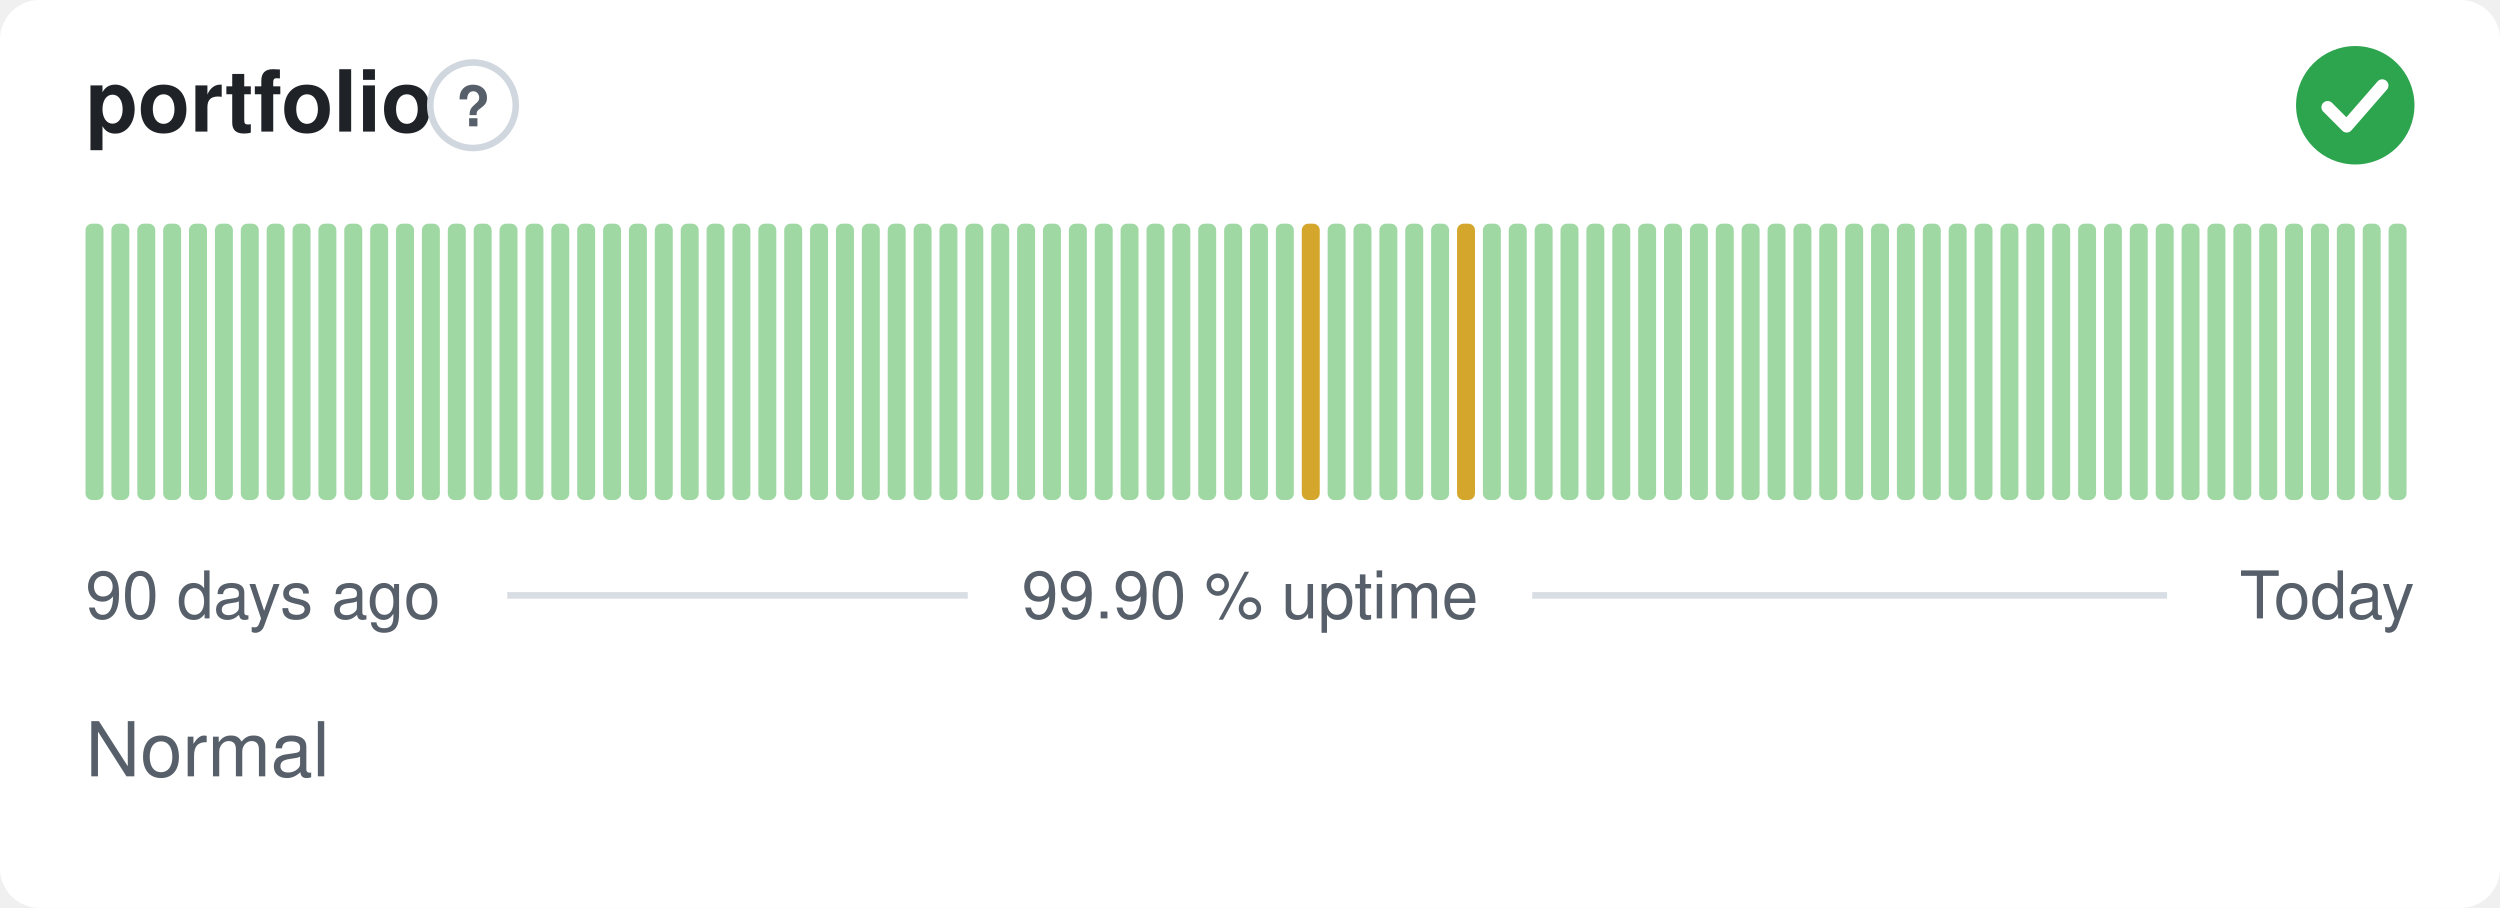
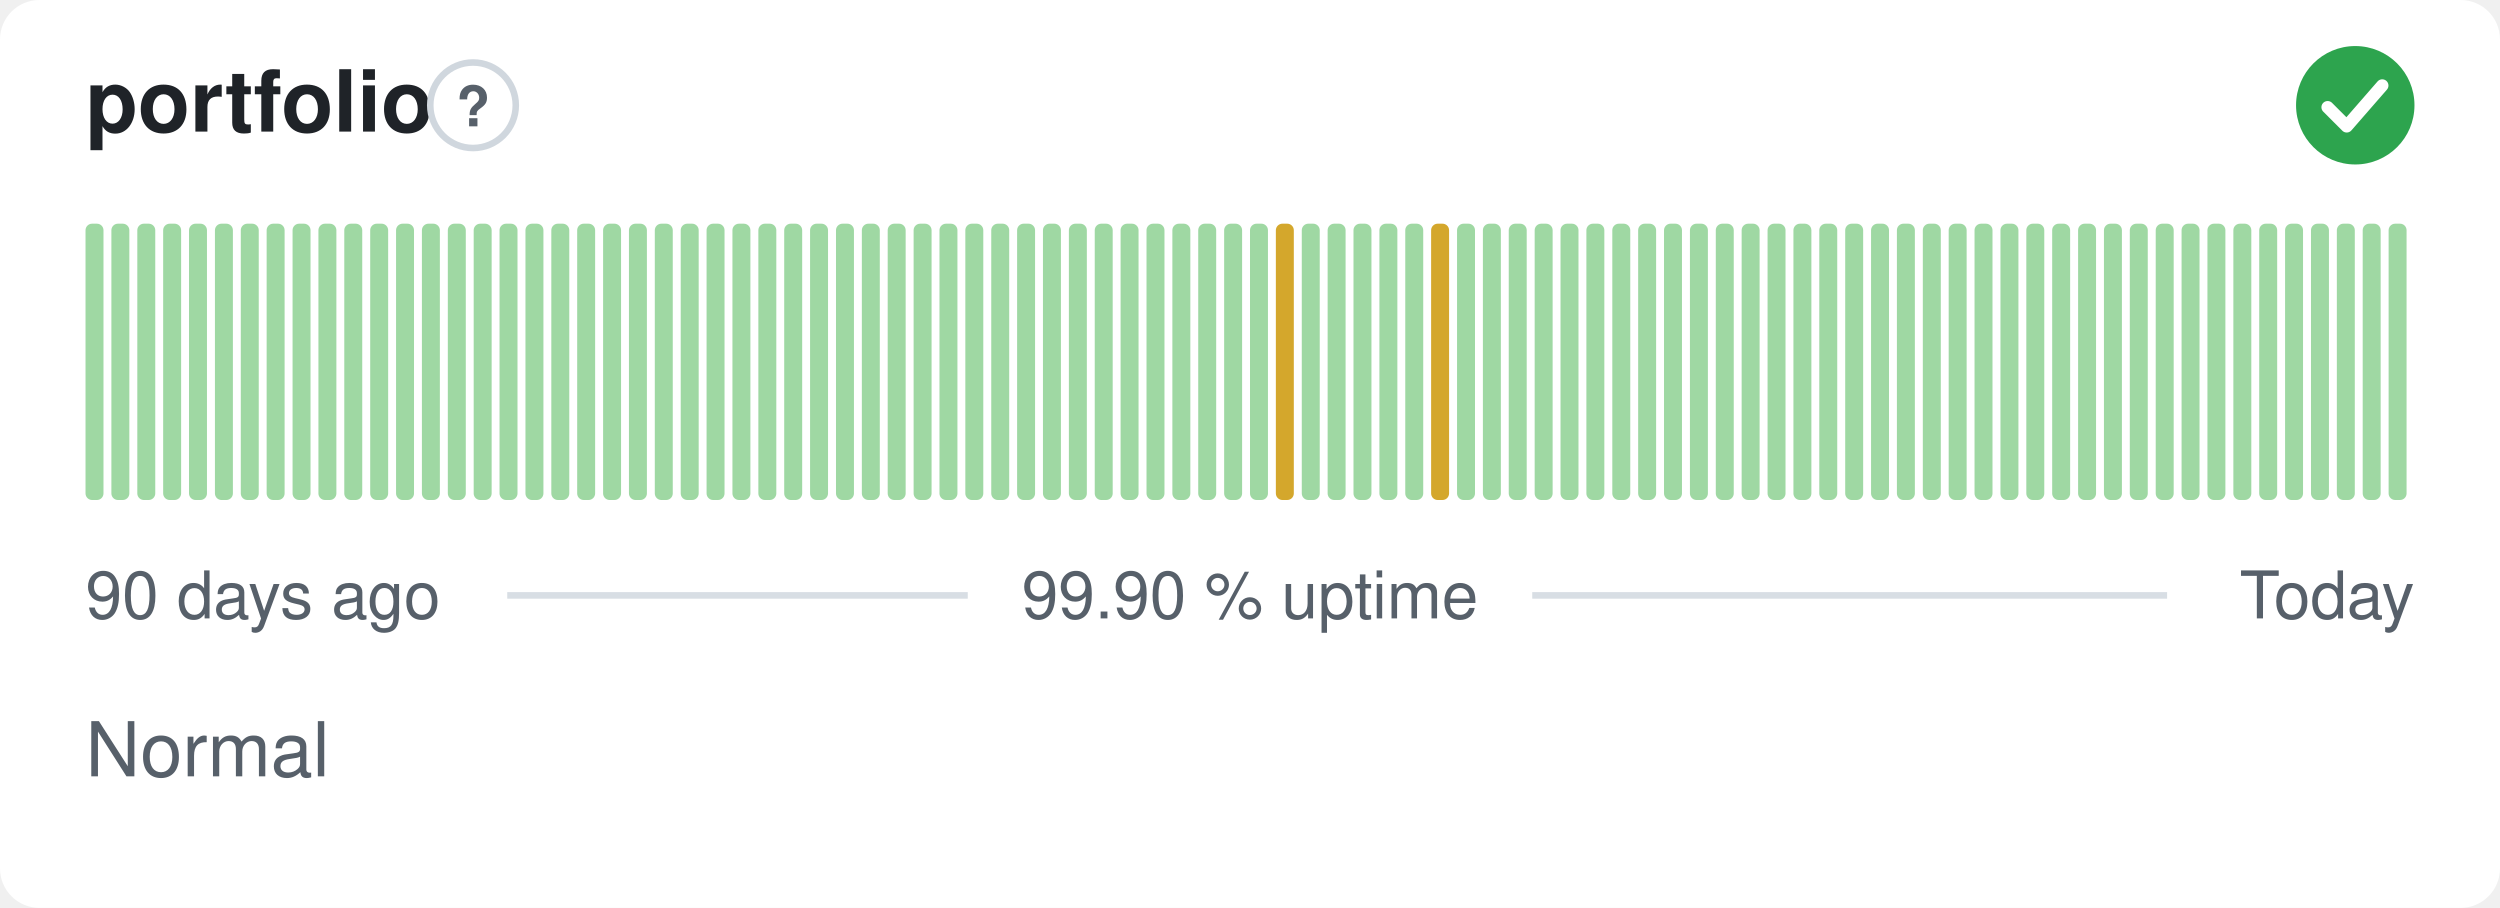
<svg xmlns="http://www.w3.org/2000/svg" width="380" height="138" viewBox="0 0 380 138" role="img" aria-label="portfolio: Normal, 99.90 % uptime over the last 90 days" font-family="-apple-system,BlinkMacSystemFont,'Segoe UI',Helvetica,Arial,sans-serif">
  <style>
    @media (prefers-color-scheme: dark) {
      .bg { fill: #0d1117 }
      .title { fill: #e6edf3 }
      .muted { fill: #8b949e }
      .hint { stroke: #30363d }
      .rule { stroke: #30363d }
      .nodata { fill: #21262d }
    }
  </style>
  <rect class="bg" width="380" height="138" rx="6" fill="#ffffff" />
  <text class="title" x="13" y="20" font-size="13" font-weight="600" fill="#1f2328">portfolio</text>
  <circle class="hint" cx="71.9" cy="16" r="6.5" fill="none" stroke="#d0d7de" stroke-width="1" />
  <text class="muted" x="71.9" y="19.2" text-anchor="middle" font-size="8.5" font-weight="700" fill="#57606a">?</text>
  <circle cx="358" cy="16" r="9" fill="#2da44e" />
  <path d="M353.80 16.30l2.90 2.90 5.40 -6.20" fill="none" stroke="#fff" stroke-width="1.89" stroke-linecap="round" stroke-linejoin="round" />
  <rect x="13.00" y="34.00" width="2.73" height="42.00" rx="1" fill="#9fd8a3" />
  <rect x="16.93" y="34.00" width="2.73" height="42.00" rx="1" fill="#9fd8a3" />
  <rect x="20.87" y="34.00" width="2.73" height="42.00" rx="1" fill="#9fd8a3" />
  <rect x="24.80" y="34.00" width="2.73" height="42.00" rx="1" fill="#9fd8a3" />
  <rect x="28.73" y="34.00" width="2.73" height="42.00" rx="1" fill="#9fd8a3" />
  <rect x="32.67" y="34.00" width="2.73" height="42.00" rx="1" fill="#9fd8a3" />
  <rect x="36.60" y="34.00" width="2.73" height="42.00" rx="1" fill="#9fd8a3" />
  <rect x="40.53" y="34.00" width="2.73" height="42.00" rx="1" fill="#9fd8a3" />
  <rect x="44.47" y="34.00" width="2.73" height="42.00" rx="1" fill="#9fd8a3" />
  <rect x="48.40" y="34.00" width="2.73" height="42.00" rx="1" fill="#9fd8a3" />
  <rect x="52.33" y="34.00" width="2.73" height="42.00" rx="1" fill="#9fd8a3" />
  <rect x="56.27" y="34.00" width="2.73" height="42.00" rx="1" fill="#9fd8a3" />
  <rect x="60.20" y="34.00" width="2.73" height="42.00" rx="1" fill="#9fd8a3" />
  <rect x="64.13" y="34.00" width="2.73" height="42.00" rx="1" fill="#9fd8a3" />
  <rect x="68.07" y="34.00" width="2.73" height="42.00" rx="1" fill="#9fd8a3" />
  <rect x="72.00" y="34.00" width="2.73" height="42.00" rx="1" fill="#9fd8a3" />
  <rect x="75.93" y="34.00" width="2.73" height="42.00" rx="1" fill="#9fd8a3" />
  <rect x="79.87" y="34.00" width="2.73" height="42.00" rx="1" fill="#9fd8a3" />
  <rect x="83.80" y="34.00" width="2.73" height="42.00" rx="1" fill="#9fd8a3" />
  <rect x="87.73" y="34.00" width="2.73" height="42.00" rx="1" fill="#9fd8a3" />
  <rect x="91.67" y="34.00" width="2.73" height="42.00" rx="1" fill="#9fd8a3" />
  <rect x="95.60" y="34.00" width="2.73" height="42.00" rx="1" fill="#9fd8a3" />
  <rect x="99.53" y="34.00" width="2.73" height="42.00" rx="1" fill="#9fd8a3" />
  <rect x="103.47" y="34.00" width="2.73" height="42.00" rx="1" fill="#9fd8a3" />
  <rect x="107.40" y="34.00" width="2.73" height="42.00" rx="1" fill="#9fd8a3" />
  <rect x="111.33" y="34.00" width="2.73" height="42.00" rx="1" fill="#9fd8a3" />
  <rect x="115.27" y="34.00" width="2.73" height="42.00" rx="1" fill="#9fd8a3" />
  <rect x="119.20" y="34.00" width="2.73" height="42.00" rx="1" fill="#9fd8a3" />
  <rect x="123.13" y="34.00" width="2.73" height="42.00" rx="1" fill="#9fd8a3" />
  <rect x="127.07" y="34.00" width="2.73" height="42.00" rx="1" fill="#9fd8a3" />
  <rect x="131.00" y="34.00" width="2.73" height="42.00" rx="1" fill="#9fd8a3" />
  <rect x="134.93" y="34.00" width="2.73" height="42.00" rx="1" fill="#9fd8a3" />
  <rect x="138.87" y="34.00" width="2.73" height="42.00" rx="1" fill="#9fd8a3" />
  <rect x="142.80" y="34.00" width="2.73" height="42.00" rx="1" fill="#9fd8a3" />
  <rect x="146.73" y="34.00" width="2.73" height="42.00" rx="1" fill="#9fd8a3" />
  <rect x="150.67" y="34.00" width="2.73" height="42.00" rx="1" fill="#9fd8a3" />
  <rect x="154.60" y="34.00" width="2.73" height="42.00" rx="1" fill="#9fd8a3" />
  <rect x="158.53" y="34.00" width="2.73" height="42.00" rx="1" fill="#9fd8a3" />
  <rect x="162.47" y="34.00" width="2.73" height="42.00" rx="1" fill="#9fd8a3" />
  <rect x="166.40" y="34.00" width="2.73" height="42.00" rx="1" fill="#9fd8a3" />
  <rect x="170.33" y="34.00" width="2.73" height="42.00" rx="1" fill="#9fd8a3" />
  <rect x="174.27" y="34.00" width="2.73" height="42.00" rx="1" fill="#9fd8a3" />
  <rect x="178.20" y="34.00" width="2.73" height="42.00" rx="1" fill="#9fd8a3" />
  <rect x="182.13" y="34.00" width="2.73" height="42.00" rx="1" fill="#9fd8a3" />
  <rect x="186.07" y="34.00" width="2.73" height="42.00" rx="1" fill="#9fd8a3" />
  <rect x="190.00" y="34.00" width="2.73" height="42.00" rx="1" fill="#9fd8a3" />
-   <rect x="193.93" y="34.00" width="2.73" height="42.00" rx="1" fill="#9fd8a3" />
-   <rect x="197.87" y="34.00" width="2.73" height="42.00" rx="1" fill="#d4a72c" />
+   <rect x="193.93" y="34.00" width="2.73" height="42.00" rx="1" fill="#d4a72c" />
+   <rect x="197.87" y="34.00" width="2.73" height="42.00" rx="1" fill="#9fd8a3" />
  <rect x="201.80" y="34.00" width="2.73" height="42.00" rx="1" fill="#9fd8a3" />
  <rect x="205.73" y="34.00" width="2.73" height="42.00" rx="1" fill="#9fd8a3" />
  <rect x="209.67" y="34.00" width="2.73" height="42.00" rx="1" fill="#9fd8a3" />
  <rect x="213.60" y="34.00" width="2.73" height="42.00" rx="1" fill="#9fd8a3" />
-   <rect x="217.53" y="34.00" width="2.73" height="42.00" rx="1" fill="#9fd8a3" />
-   <rect x="221.47" y="34.00" width="2.73" height="42.00" rx="1" fill="#d4a72c" />
+   <rect x="217.53" y="34.00" width="2.73" height="42.00" rx="1" fill="#d4a72c" />
+   <rect x="221.47" y="34.00" width="2.73" height="42.00" rx="1" fill="#9fd8a3" />
  <rect x="225.40" y="34.00" width="2.73" height="42.00" rx="1" fill="#9fd8a3" />
  <rect x="229.33" y="34.00" width="2.73" height="42.00" rx="1" fill="#9fd8a3" />
  <rect x="233.27" y="34.00" width="2.73" height="42.00" rx="1" fill="#9fd8a3" />
  <rect x="237.20" y="34.00" width="2.73" height="42.00" rx="1" fill="#9fd8a3" />
  <rect x="241.13" y="34.00" width="2.73" height="42.00" rx="1" fill="#9fd8a3" />
  <rect x="245.07" y="34.00" width="2.73" height="42.00" rx="1" fill="#9fd8a3" />
  <rect x="249.00" y="34.00" width="2.73" height="42.00" rx="1" fill="#9fd8a3" />
  <rect x="252.93" y="34.00" width="2.73" height="42.00" rx="1" fill="#9fd8a3" />
  <rect x="256.87" y="34.00" width="2.73" height="42.00" rx="1" fill="#9fd8a3" />
  <rect x="260.80" y="34.00" width="2.73" height="42.00" rx="1" fill="#9fd8a3" />
  <rect x="264.73" y="34.00" width="2.73" height="42.00" rx="1" fill="#9fd8a3" />
  <rect x="268.67" y="34.00" width="2.73" height="42.00" rx="1" fill="#9fd8a3" />
  <rect x="272.60" y="34.00" width="2.73" height="42.00" rx="1" fill="#9fd8a3" />
  <rect x="276.53" y="34.00" width="2.73" height="42.00" rx="1" fill="#9fd8a3" />
  <rect x="280.47" y="34.00" width="2.73" height="42.00" rx="1" fill="#9fd8a3" />
  <rect x="284.40" y="34.00" width="2.73" height="42.00" rx="1" fill="#9fd8a3" />
  <rect x="288.33" y="34.00" width="2.73" height="42.00" rx="1" fill="#9fd8a3" />
  <rect x="292.27" y="34.00" width="2.73" height="42.00" rx="1" fill="#9fd8a3" />
  <rect x="296.20" y="34.00" width="2.73" height="42.00" rx="1" fill="#9fd8a3" />
  <rect x="300.13" y="34.00" width="2.73" height="42.00" rx="1" fill="#9fd8a3" />
  <rect x="304.07" y="34.00" width="2.73" height="42.00" rx="1" fill="#9fd8a3" />
  <rect x="308.00" y="34.00" width="2.73" height="42.00" rx="1" fill="#9fd8a3" />
  <rect x="311.93" y="34.00" width="2.73" height="42.00" rx="1" fill="#9fd8a3" />
  <rect x="315.87" y="34.00" width="2.73" height="42.00" rx="1" fill="#9fd8a3" />
  <rect x="319.80" y="34.00" width="2.73" height="42.00" rx="1" fill="#9fd8a3" />
  <rect x="323.73" y="34.00" width="2.73" height="42.00" rx="1" fill="#9fd8a3" />
  <rect x="327.67" y="34.00" width="2.73" height="42.00" rx="1" fill="#9fd8a3" />
  <rect x="331.60" y="34.00" width="2.73" height="42.00" rx="1" fill="#9fd8a3" />
  <rect x="335.53" y="34.00" width="2.73" height="42.00" rx="1" fill="#9fd8a3" />
  <rect x="339.47" y="34.00" width="2.73" height="42.00" rx="1" fill="#9fd8a3" />
  <rect x="343.40" y="34.00" width="2.73" height="42.00" rx="1" fill="#9fd8a3" />
  <rect x="347.33" y="34.00" width="2.73" height="42.00" rx="1" fill="#9fd8a3" />
  <rect x="351.27" y="34.00" width="2.73" height="42.00" rx="1" fill="#9fd8a3" />
  <rect x="355.20" y="34.00" width="2.73" height="42.00" rx="1" fill="#9fd8a3" />
  <rect x="359.13" y="34.00" width="2.73" height="42.00" rx="1" fill="#9fd8a3" />
  <rect x="363.07" y="34.00" width="2.73" height="42.00" rx="1" fill="#9fd8a3" />
  <text class="muted" x="13" y="94" font-size="10" fill="#57606a">90 days ago</text>
  <text class="muted" x="190" y="94" text-anchor="middle" font-size="10" fill="#57606a">99.90 % uptime</text>
  <text class="muted" x="367" y="94" text-anchor="end" font-size="10" fill="#57606a">Today</text>
  <line class="rule" x1="77.1" y1="90.5" x2="147.1" y2="90.5" stroke="#d8dee4" stroke-width="1" />
  <line class="rule" x1="232.9" y1="90.5" x2="329.4" y2="90.5" stroke="#d8dee4" stroke-width="1" />
  <text class="muted" x="13" y="118" font-size="11.5" fill="#57606a">Normal</text>
</svg>
